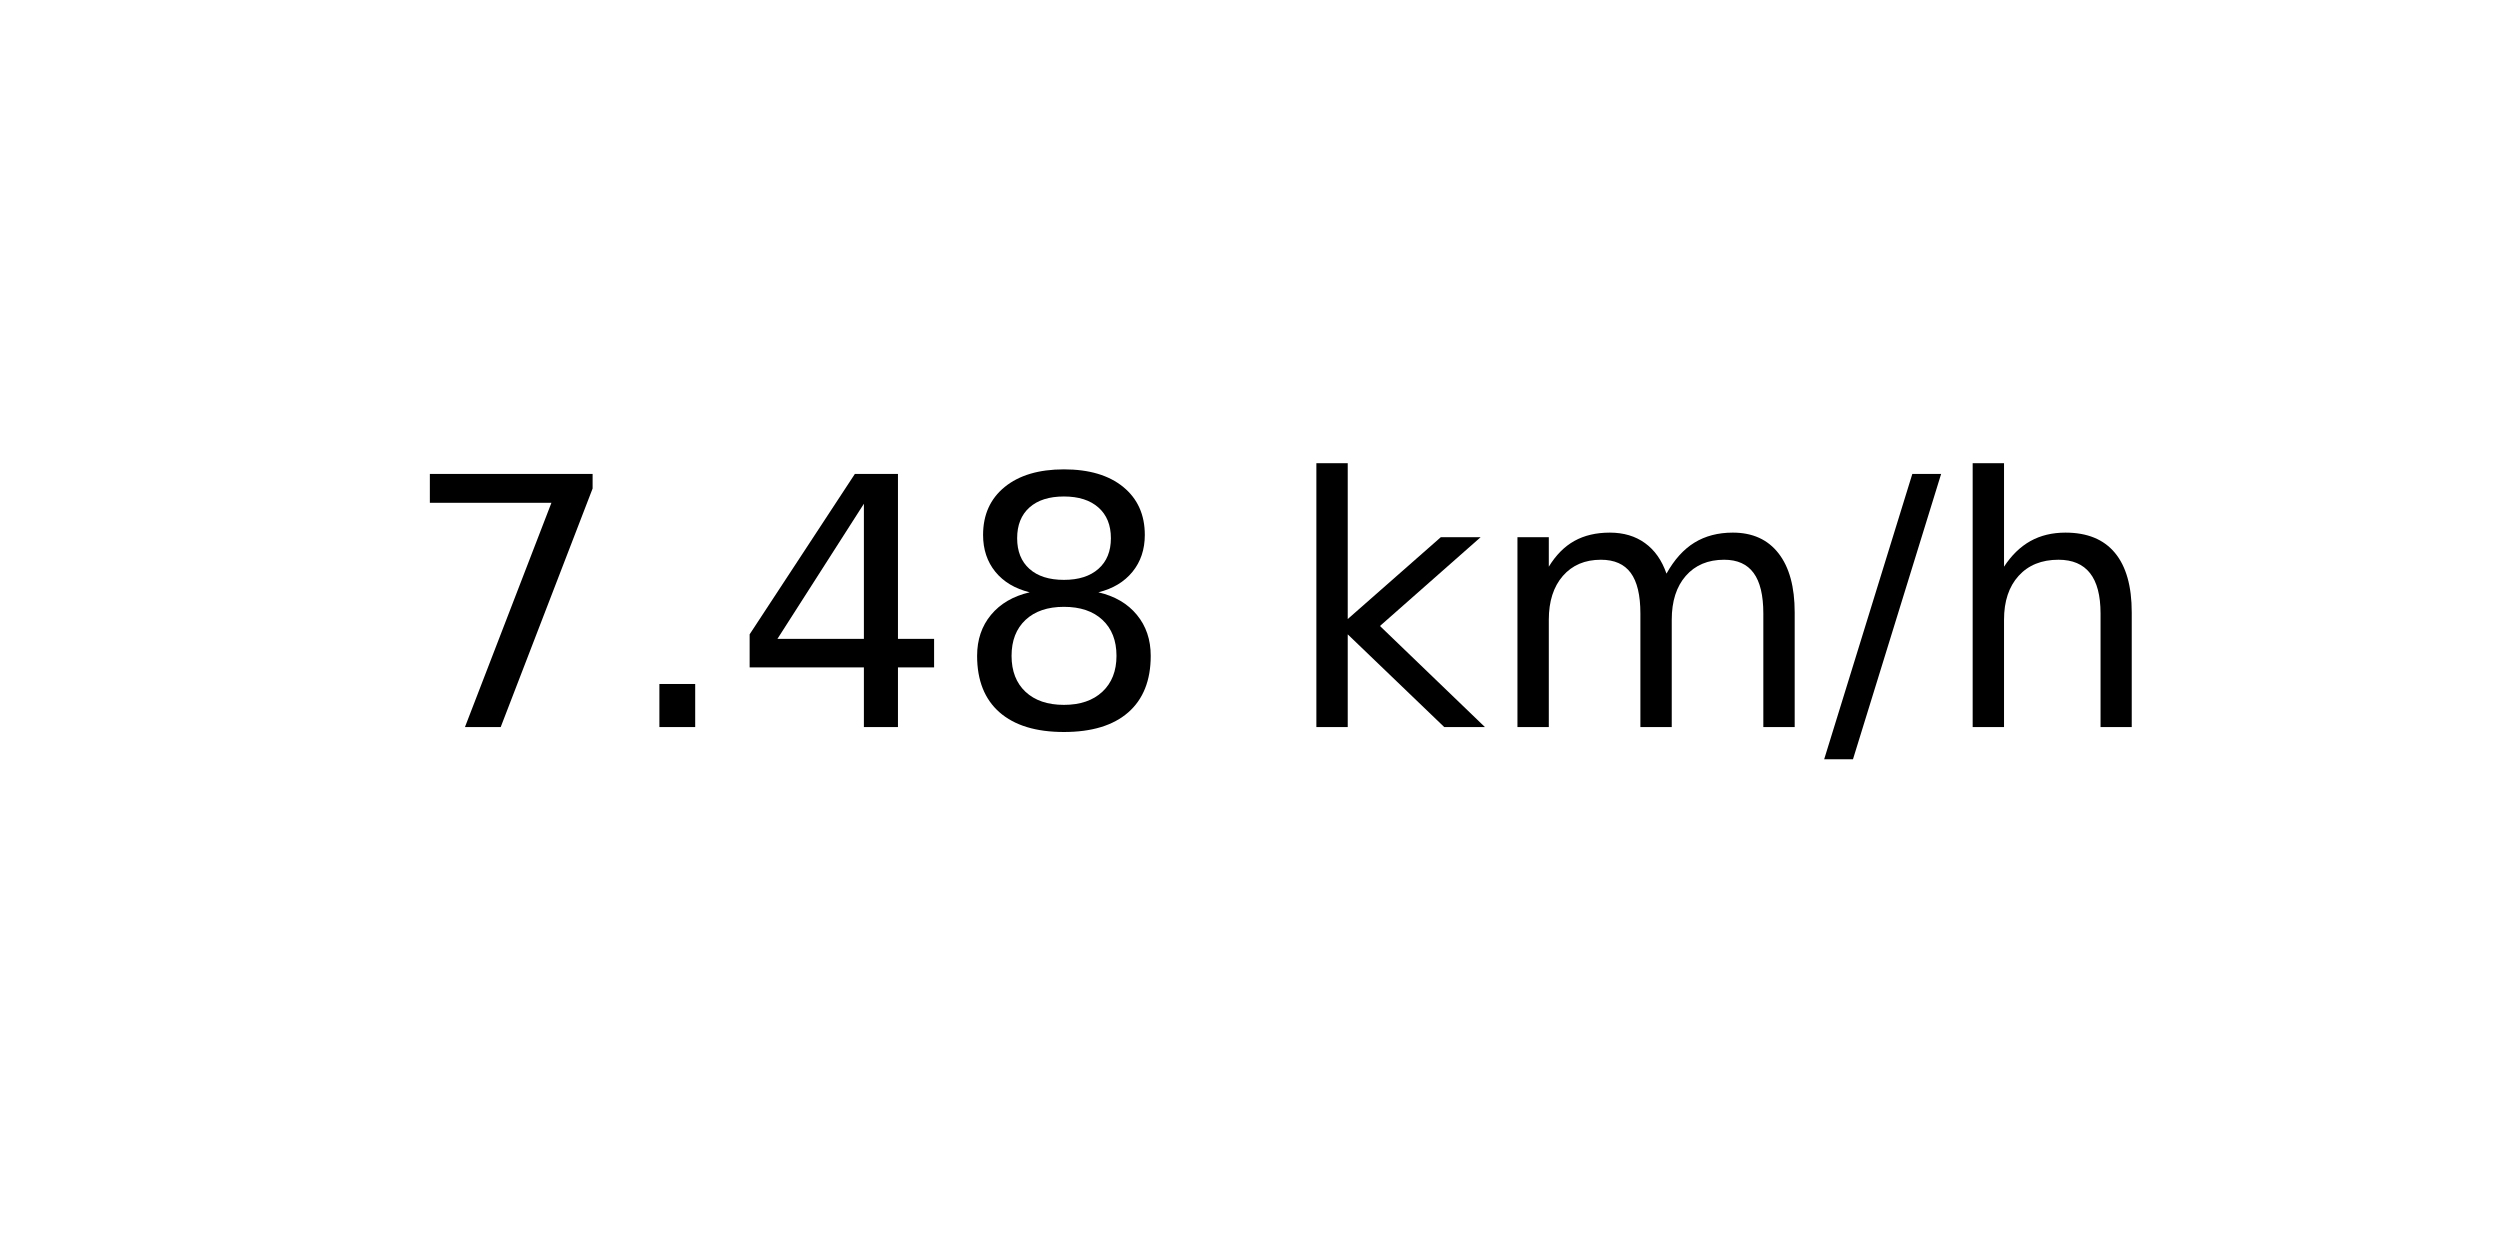
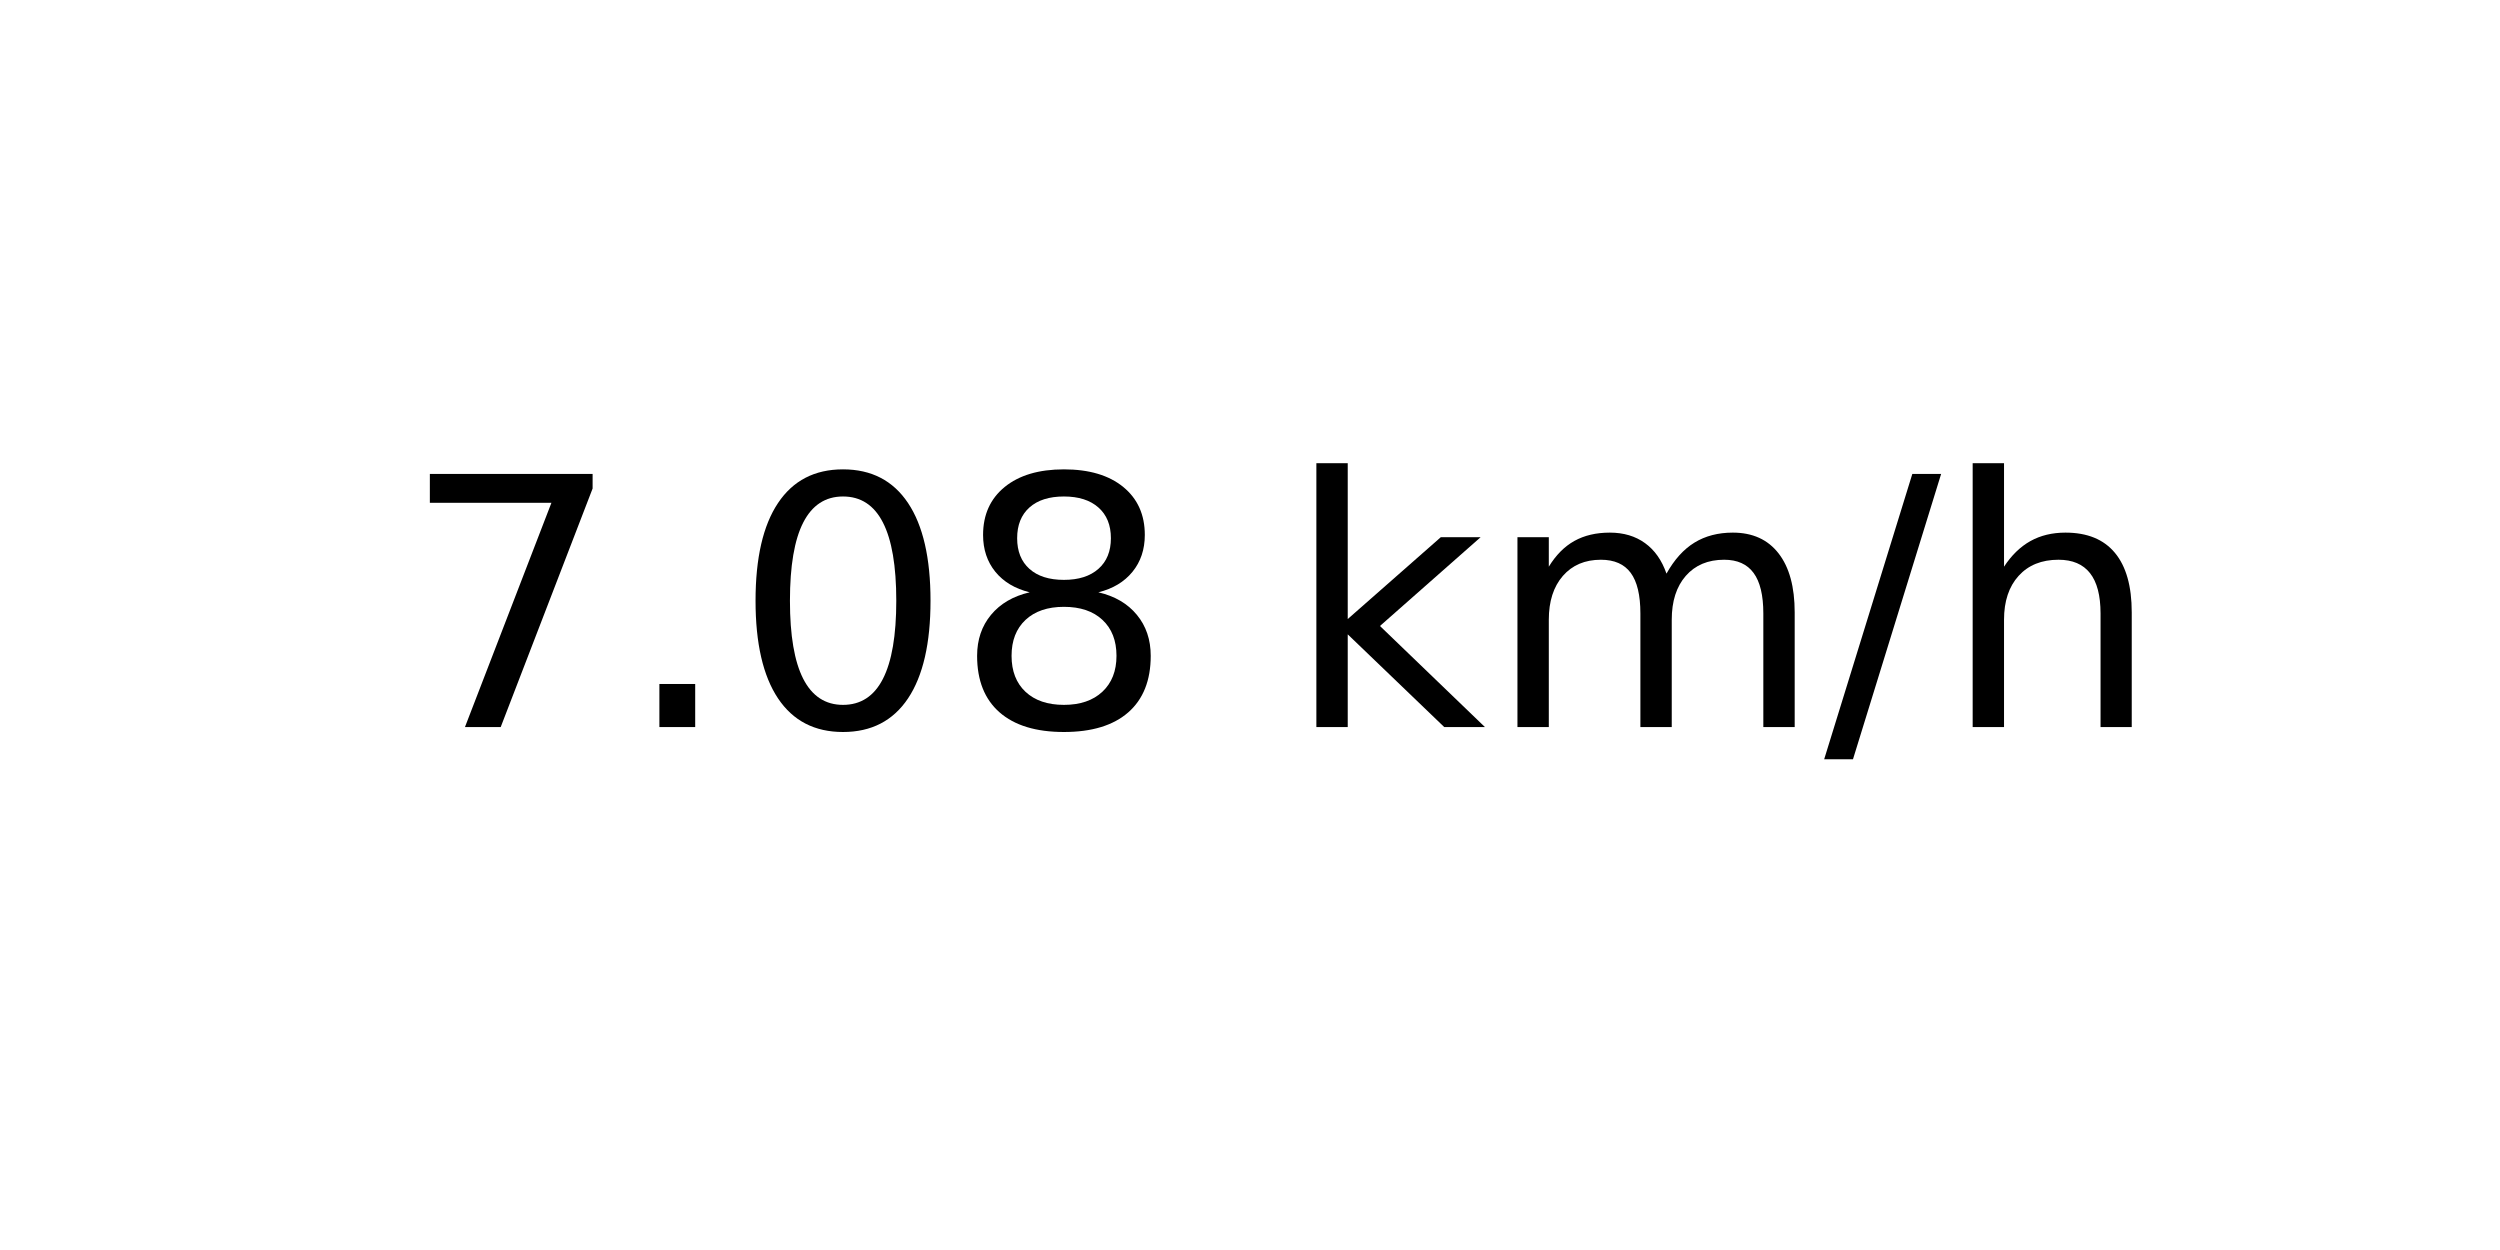
<svg xmlns="http://www.w3.org/2000/svg" xmlns:xlink="http://www.w3.org/1999/xlink" width="72pt" height="36pt" viewBox="0 0 72 36" version="1.1">
  <defs>
    <style type="text/css">*{stroke-linejoin: round; stroke-linecap: butt}</style>
  </defs>
  <g id="figure_1">
    <g id="axes_1">
      <g id="text_1">
        <g transform="translate(11.55937 20.93937) scale(0.1 -0.1)">
          <defs>
            <path id="DejaVuSans-37" d="M 525 4666  L 3525 4666  L 3525 4397  L 1831 0  L 1172 0  L 2766 4134  L 525 4134  L 525 4666  z " transform="scale(0.015625)" />
            <path id="DejaVuSans-2e" d="M 684 794  L 1344 794  L 1344 0  L 684 0  L 684 794  z " transform="scale(0.015625)" />
-             <path id="DejaVuSans-34" d="M 2419 4116  L 825 1625  L 2419 1625  L 2419 4116  z M 2253 4666  L 3047 4666  L 3047 1625  L 3713 1625  L 3713 1100  L 3047 1100  L 3047 0  L 2419 0  L 2419 1100  L 313 1100  L 313 1709  L 2253 4666  z " transform="scale(0.015625)" />
+             <path id="DejaVuSans-30" d="M 2034 4250  Q 1547 4250 1301 3770  Q 1056 3291 1056 2328  Q 1056 1369 1301 889  Q 1547 409 2034 409  Q 2525 409 2770 889  Q 3016 1369 3016 2328  Q 3016 3291 2770 3770  Q 2525 4250 2034 4250  z M 2034 4750  Q 2819 4750 3233 4129  Q 3647 3509 3647 2328  Q 3647 1150 3233 529  Q 2819 -91 2034 -91  Q 1250 -91 836 529  Q 422 1150 422 2328  Q 422 3509 836 4129  Q 1250 4750 2034 4750  z " transform="scale(0.015625)" />
            <path id="DejaVuSans-38" d="M 2034 2216  Q 1584 2216 1326 1975  Q 1069 1734 1069 1313  Q 1069 891 1326 650  Q 1584 409 2034 409  Q 2484 409 2743 651  Q 3003 894 3003 1313  Q 3003 1734 2745 1975  Q 2488 2216 2034 2216  z M 1403 2484  Q 997 2584 770 2862  Q 544 3141 544 3541  Q 544 4100 942 4425  Q 1341 4750 2034 4750  Q 2731 4750 3128 4425  Q 3525 4100 3525 3541  Q 3525 3141 3298 2862  Q 3072 2584 2669 2484  Q 3125 2378 3379 2068  Q 3634 1759 3634 1313  Q 3634 634 3220 271  Q 2806 -91 2034 -91  Q 1263 -91 848 271  Q 434 634 434 1313  Q 434 1759 690 2068  Q 947 2378 1403 2484  z M 1172 3481  Q 1172 3119 1398 2916  Q 1625 2713 2034 2713  Q 2441 2713 2670 2916  Q 2900 3119 2900 3481  Q 2900 3844 2670 4047  Q 2441 4250 2034 4250  Q 1625 4250 1398 4047  Q 1172 3844 1172 3481  z " transform="scale(0.015625)" />
            <path id="DejaVuSans-20" transform="scale(0.015625)" />
            <path id="DejaVuSans-6b" d="M 581 4863  L 1159 4863  L 1159 1991  L 2875 3500  L 3609 3500  L 1753 1863  L 3688 0  L 2938 0  L 1159 1709  L 1159 0  L 581 0  L 581 4863  z " transform="scale(0.015625)" />
            <path id="DejaVuSans-6d" d="M 3328 2828  Q 3544 3216 3844 3400  Q 4144 3584 4550 3584  Q 5097 3584 5394 3201  Q 5691 2819 5691 2113  L 5691 0  L 5113 0  L 5113 2094  Q 5113 2597 4934 2840  Q 4756 3084 4391 3084  Q 3944 3084 3684 2787  Q 3425 2491 3425 1978  L 3425 0  L 2847 0  L 2847 2094  Q 2847 2600 2669 2842  Q 2491 3084 2119 3084  Q 1678 3084 1418 2786  Q 1159 2488 1159 1978  L 1159 0  L 581 0  L 581 3500  L 1159 3500  L 1159 2956  Q 1356 3278 1631 3431  Q 1906 3584 2284 3584  Q 2666 3584 2933 3390  Q 3200 3197 3328 2828  z " transform="scale(0.015625)" />
            <path id="DejaVuSans-2f" d="M 1625 4666  L 2156 4666  L 531 -594  L 0 -594  L 1625 4666  z " transform="scale(0.015625)" />
            <path id="DejaVuSans-68" d="M 3513 2113  L 3513 0  L 2938 0  L 2938 2094  Q 2938 2591 2744 2837  Q 2550 3084 2163 3084  Q 1697 3084 1428 2787  Q 1159 2491 1159 1978  L 1159 0  L 581 0  L 581 4863  L 1159 4863  L 1159 2956  Q 1366 3272 1645 3428  Q 1925 3584 2291 3584  Q 2894 3584 3203 3211  Q 3513 2838 3513 2113  z " transform="scale(0.015625)" />
          </defs>
          <use xlink:href="#DejaVuSans-37" />
          <use xlink:href="#DejaVuSans-2e" x="63.623" />
-           <use xlink:href="#DejaVuSans-34" x="95.41" />
+           <use xlink:href="#DejaVuSans-30" x="95.41" />
          <use xlink:href="#DejaVuSans-38" x="159.033" />
          <use xlink:href="#DejaVuSans-20" x="222.656" />
          <use xlink:href="#DejaVuSans-6b" x="254.443" />
          <use xlink:href="#DejaVuSans-6d" x="312.354" />
          <use xlink:href="#DejaVuSans-2f" x="409.766" />
          <use xlink:href="#DejaVuSans-68" x="443.457" />
        </g>
      </g>
    </g>
  </g>
</svg>
